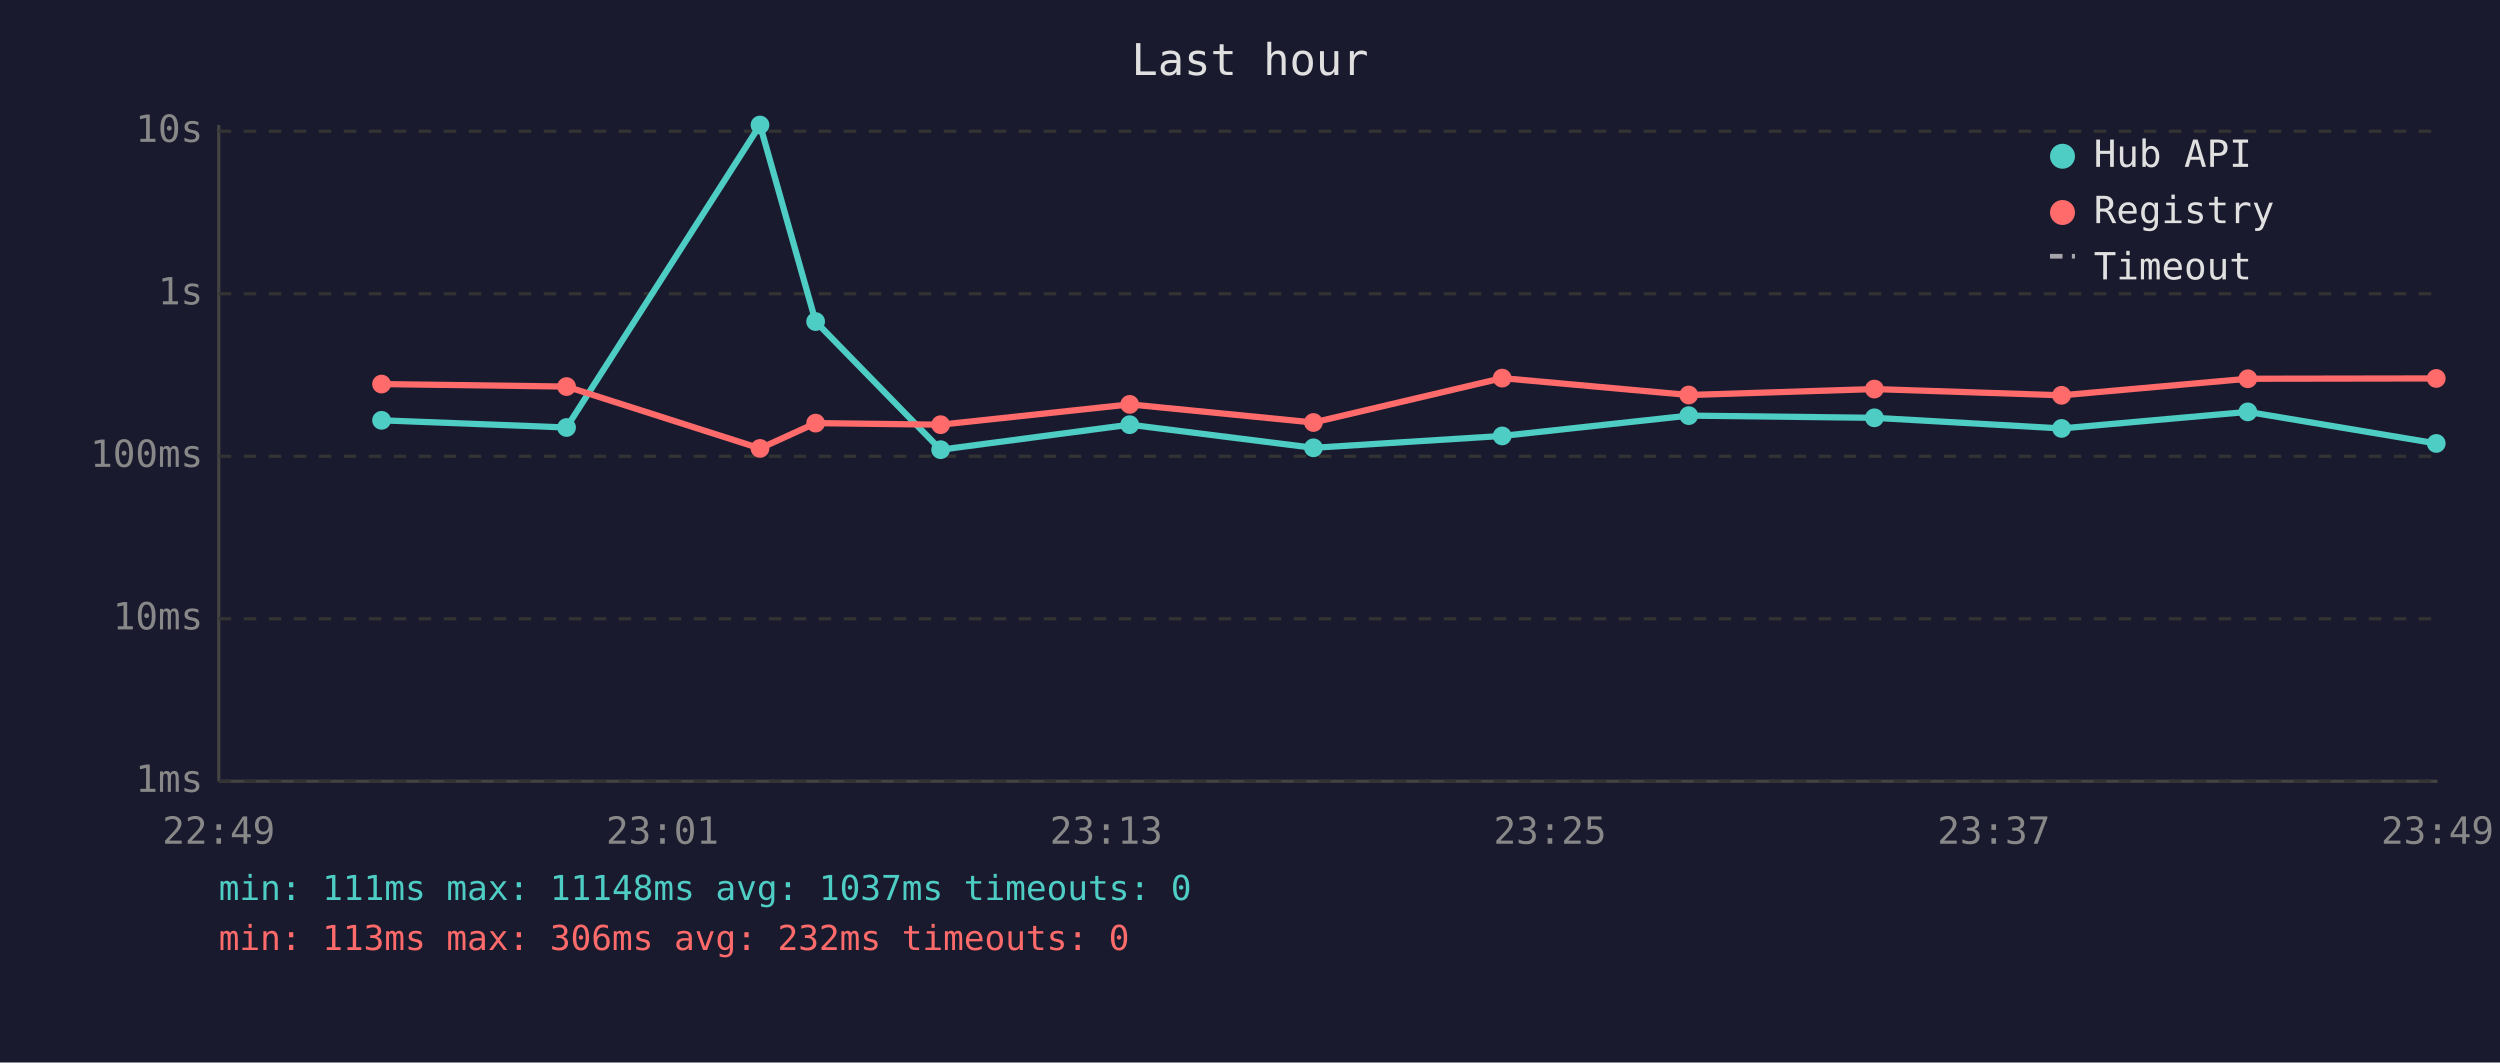
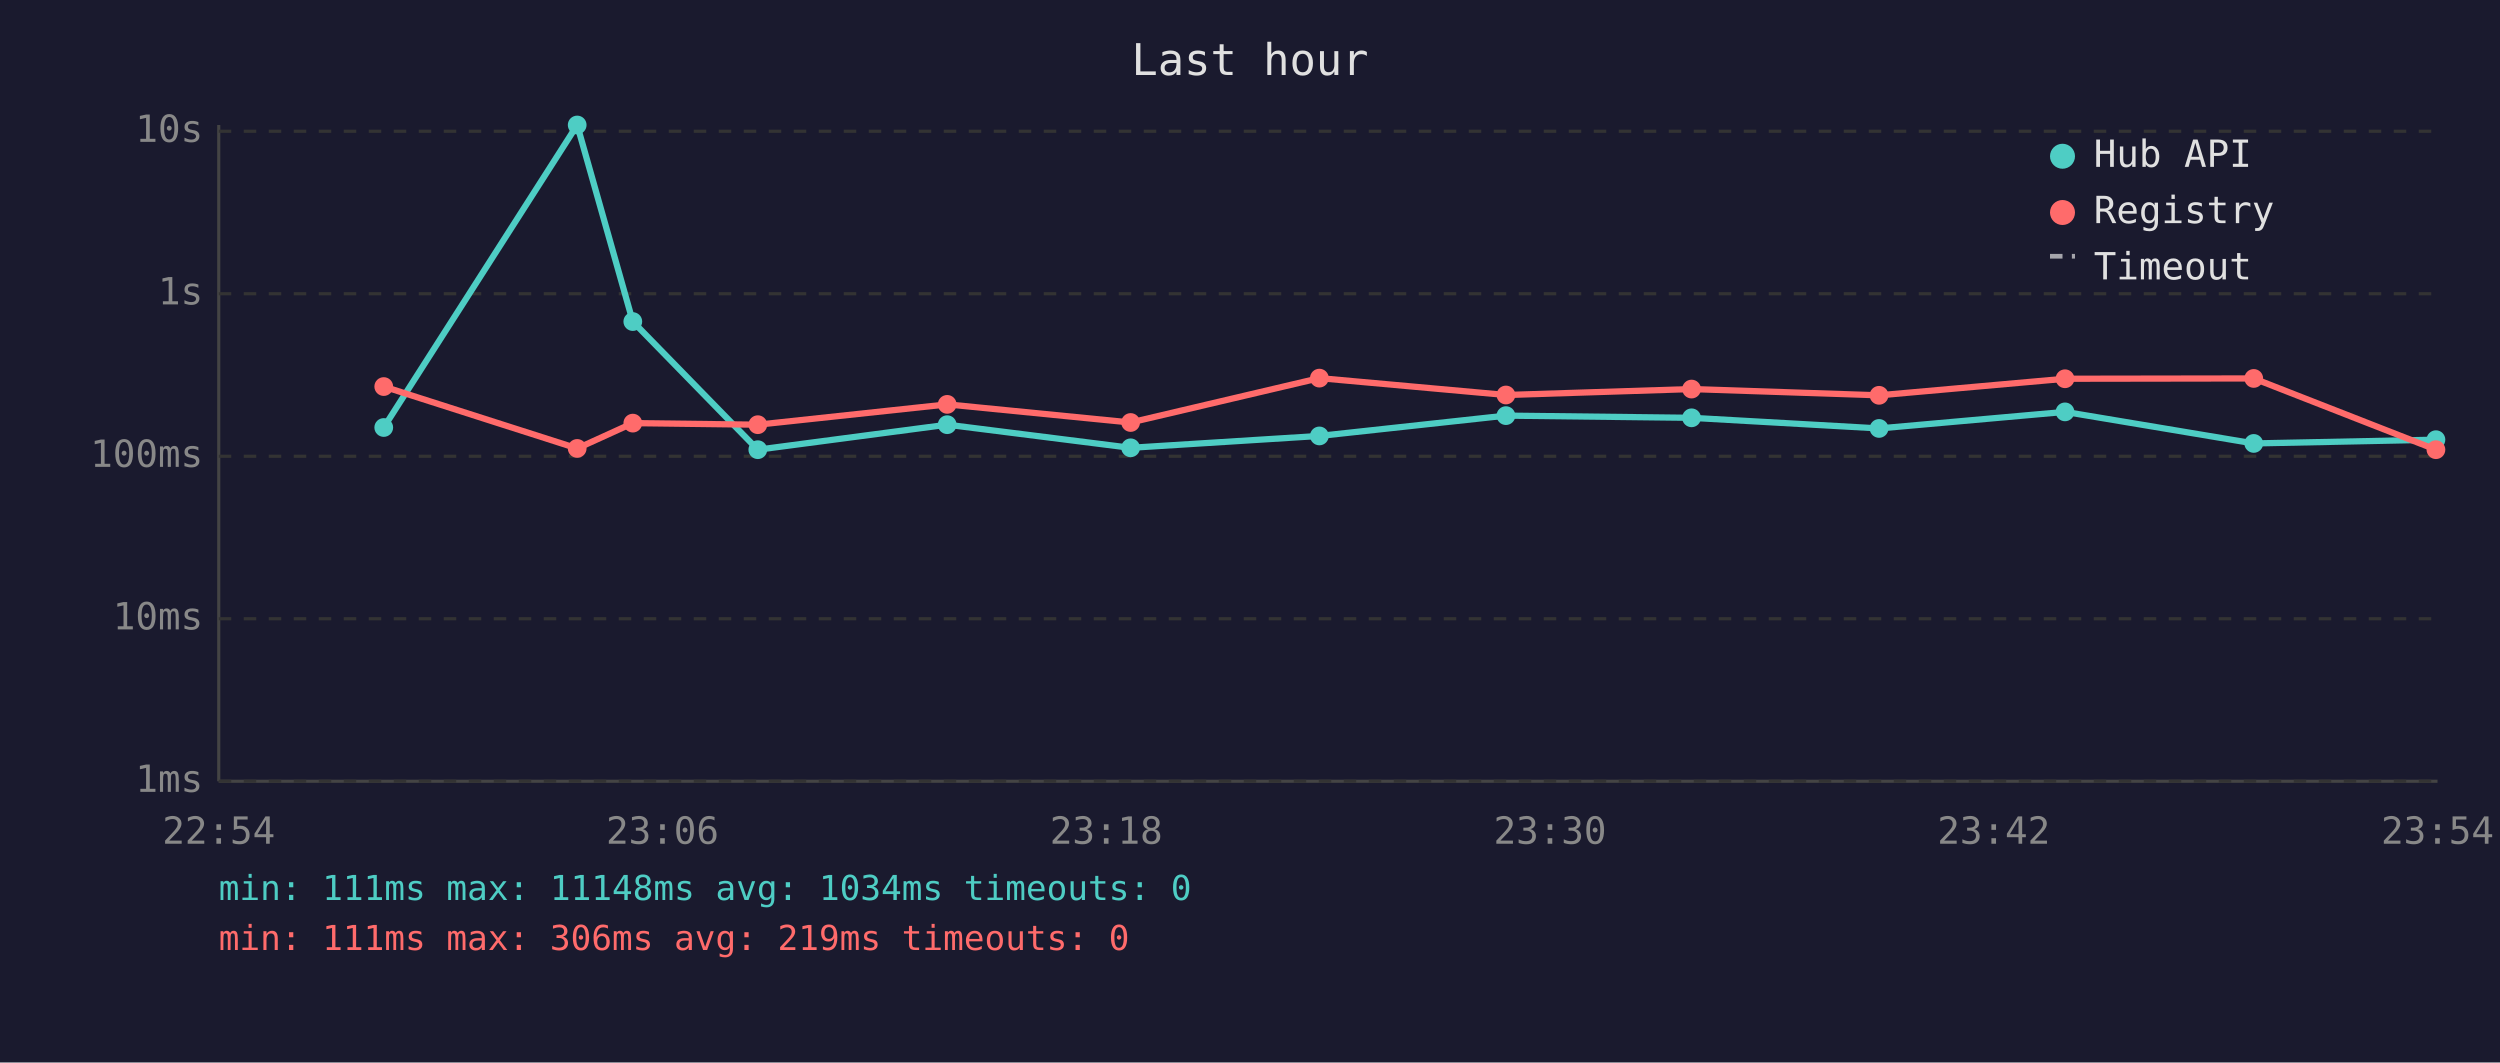
<svg xmlns="http://www.w3.org/2000/svg" viewBox="0 0 800 340" font-family="monospace" font-size="12">
  <rect width="800" height="340" fill="#1a1a2e" />
  <text x="400" y="24" fill="#e0e0e0" font-size="14" text-anchor="middle">Last hour</text>
  <line x1="70" y1="40" x2="70" y2="250" stroke="#444" stroke-width="1" />
  <line x1="70" y1="250" x2="780" y2="250" stroke="#444" stroke-width="1" />
  <line x1="70" y1="250" x2="780" y2="250" stroke="#333" stroke-width="1" stroke-dasharray="4" />
  <text x="65" y="250" fill="#888" text-anchor="end" dominant-baseline="middle">1ms</text>
  <line x1="70" y1="198" x2="780" y2="198" stroke="#333" stroke-width="1" stroke-dasharray="4" />
  <text x="65" y="198" fill="#888" text-anchor="end" dominant-baseline="middle">10ms</text>
  <line x1="70" y1="146" x2="780" y2="146" stroke="#333" stroke-width="1" stroke-dasharray="4" />
  <text x="65" y="146" fill="#888" text-anchor="end" dominant-baseline="middle">100ms</text>
  <line x1="70" y1="94" x2="780" y2="94" stroke="#333" stroke-width="1" stroke-dasharray="4" />
  <text x="65" y="94" fill="#888" text-anchor="end" dominant-baseline="middle">1s</text>
  <line x1="70" y1="42" x2="780" y2="42" stroke="#333" stroke-width="1" stroke-dasharray="4" />
  <text x="65" y="42" fill="#888" text-anchor="end" dominant-baseline="middle">10s</text>
-   <text x="70" y="270" fill="#888" text-anchor="middle">22:49</text>
-   <text x="212" y="270" fill="#888" text-anchor="middle">23:01</text>
-   <text x="354" y="270" fill="#888" text-anchor="middle">23:13</text>
-   <text x="496" y="270" fill="#888" text-anchor="middle">23:25</text>
-   <text x="638" y="270" fill="#888" text-anchor="middle">23:37</text>
-   <text x="780" y="270" fill="#888" text-anchor="middle">23:49</text>
-   <polyline points="122.1,134.5 181.3,136.8 243.2,40.0 261.0,102.9 301.0,143.9 361.5,135.9 420.3,143.3 480.7,139.5 540.4,133.0 599.8,133.7 659.7,137.1 719.3,131.8 779.6,141.9" fill="none" stroke="#4ecdc4" stroke-width="2" opacity="1" />
-   <circle cx="122.1" cy="134.5" r="3" fill="#4ecdc4" />
-   <circle cx="181.3" cy="136.8" r="3" fill="#4ecdc4" />
-   <circle cx="243.2" cy="40.0" r="3" fill="#4ecdc4" />
-   <circle cx="261.0" cy="102.9" r="3" fill="#4ecdc4" />
-   <circle cx="301.0" cy="143.9" r="3" fill="#4ecdc4" />
-   <circle cx="361.5" cy="135.9" r="3" fill="#4ecdc4" />
-   <circle cx="420.3" cy="143.3" r="3" fill="#4ecdc4" />
-   <circle cx="480.7" cy="139.5" r="3" fill="#4ecdc4" />
-   <circle cx="540.4" cy="133.0" r="3" fill="#4ecdc4" />
-   <circle cx="599.8" cy="133.7" r="3" fill="#4ecdc4" />
-   <circle cx="659.7" cy="137.1" r="3" fill="#4ecdc4" />
-   <circle cx="719.3" cy="131.8" r="3" fill="#4ecdc4" />
-   <circle cx="779.6" cy="141.9" r="3" fill="#4ecdc4" />
-   <polyline points="122.1,122.9 181.3,123.7 243.2,143.5 261.0,135.4 301.0,135.9 361.5,129.4 420.3,135.2 480.7,121.0 540.4,126.4 599.8,124.5 659.7,126.5 719.3,121.2 779.6,121.1" fill="none" stroke="#ff6b6b" stroke-width="2" opacity="1" />
-   <circle cx="122.1" cy="122.9" r="3" fill="#ff6b6b" />
-   <circle cx="181.3" cy="123.7" r="3" fill="#ff6b6b" />
-   <circle cx="243.2" cy="143.5" r="3" fill="#ff6b6b" />
-   <circle cx="261.0" cy="135.4" r="3" fill="#ff6b6b" />
-   <circle cx="301.0" cy="135.9" r="3" fill="#ff6b6b" />
-   <circle cx="361.5" cy="129.4" r="3" fill="#ff6b6b" />
-   <circle cx="420.3" cy="135.2" r="3" fill="#ff6b6b" />
-   <circle cx="480.7" cy="121.0" r="3" fill="#ff6b6b" />
-   <circle cx="540.4" cy="126.4" r="3" fill="#ff6b6b" />
-   <circle cx="599.8" cy="124.5" r="3" fill="#ff6b6b" />
-   <circle cx="659.7" cy="126.5" r="3" fill="#ff6b6b" />
-   <circle cx="719.3" cy="121.2" r="3" fill="#ff6b6b" />
-   <circle cx="779.6" cy="121.1" r="3" fill="#ff6b6b" />
+   <text x="70" y="270" fill="#888" text-anchor="middle">22:54</text>
+   <text x="212" y="270" fill="#888" text-anchor="middle">23:06</text>
+   <text x="354" y="270" fill="#888" text-anchor="middle">23:18</text>
+   <text x="496" y="270" fill="#888" text-anchor="middle">23:30</text>
+   <text x="638" y="270" fill="#888" text-anchor="middle">23:42</text>
+   <text x="780" y="270" fill="#888" text-anchor="middle">23:54</text>
+   <polyline points="122.8,136.8 184.7,40.0 202.5,102.9 242.5,143.9 303.1,135.9 361.8,143.3 422.2,139.5 481.9,133.0 541.3,133.7 601.3,137.1 660.8,131.8 721.2,141.9 779.5,140.7" fill="none" stroke="#4ecdc4" stroke-width="2" opacity="1" />
+   <circle cx="122.8" cy="136.8" r="3" fill="#4ecdc4" />
+   <circle cx="184.7" cy="40.0" r="3" fill="#4ecdc4" />
+   <circle cx="202.5" cy="102.9" r="3" fill="#4ecdc4" />
+   <circle cx="242.5" cy="143.9" r="3" fill="#4ecdc4" />
+   <circle cx="303.1" cy="135.9" r="3" fill="#4ecdc4" />
+   <circle cx="361.8" cy="143.3" r="3" fill="#4ecdc4" />
+   <circle cx="422.2" cy="139.5" r="3" fill="#4ecdc4" />
+   <circle cx="481.9" cy="133.0" r="3" fill="#4ecdc4" />
+   <circle cx="541.3" cy="133.7" r="3" fill="#4ecdc4" />
+   <circle cx="601.3" cy="137.1" r="3" fill="#4ecdc4" />
+   <circle cx="660.8" cy="131.8" r="3" fill="#4ecdc4" />
+   <circle cx="721.2" cy="141.9" r="3" fill="#4ecdc4" />
+   <circle cx="779.5" cy="140.7" r="3" fill="#4ecdc4" />
+   <polyline points="122.8,123.7 184.7,143.5 202.5,135.4 242.5,135.9 303.1,129.4 361.8,135.2 422.2,121.0 481.9,126.4 541.3,124.5 601.3,126.5 660.8,121.2 721.2,121.1 779.5,143.9" fill="none" stroke="#ff6b6b" stroke-width="2" opacity="1" />
+   <circle cx="122.8" cy="123.7" r="3" fill="#ff6b6b" />
+   <circle cx="184.7" cy="143.5" r="3" fill="#ff6b6b" />
+   <circle cx="202.5" cy="135.4" r="3" fill="#ff6b6b" />
+   <circle cx="242.5" cy="135.9" r="3" fill="#ff6b6b" />
+   <circle cx="303.1" cy="129.4" r="3" fill="#ff6b6b" />
+   <circle cx="361.8" cy="135.2" r="3" fill="#ff6b6b" />
+   <circle cx="422.2" cy="121.0" r="3" fill="#ff6b6b" />
+   <circle cx="481.9" cy="126.4" r="3" fill="#ff6b6b" />
+   <circle cx="541.3" cy="124.5" r="3" fill="#ff6b6b" />
+   <circle cx="601.3" cy="126.5" r="3" fill="#ff6b6b" />
+   <circle cx="660.8" cy="121.2" r="3" fill="#ff6b6b" />
+   <circle cx="721.2" cy="121.1" r="3" fill="#ff6b6b" />
+   <circle cx="779.5" cy="143.9" r="3" fill="#ff6b6b" />
  <circle cx="660" cy="50" r="4" fill="#4ecdc4" />
  <text x="670" y="50" fill="#e0e0e0" dominant-baseline="middle">Hub API</text>
  <circle cx="660" cy="68" r="4" fill="#ff6b6b" />
  <text x="670" y="68" fill="#e0e0e0" dominant-baseline="middle">Registry</text>
  <line x1="656" y1="82" x2="664" y2="82" stroke="#e0e0e0" stroke-width="1.5" stroke-dasharray="4,3" opacity="0.7" />
  <text x="670" y="86" fill="#e0e0e0" dominant-baseline="middle">Timeout</text>
-   <text x="70" y="288" fill="#4ecdc4" font-size="11">min: 111ms  max: 11148ms  avg: 1037ms  timeouts: 0</text>
-   <text x="70" y="304" fill="#ff6b6b" font-size="11">min: 113ms  max: 306ms  avg: 232ms  timeouts: 0</text>
+   <text x="70" y="288" fill="#4ecdc4" font-size="11">min: 111ms  max: 11148ms  avg: 1034ms  timeouts: 0</text>
+   <text x="70" y="304" fill="#ff6b6b" font-size="11">min: 111ms  max: 306ms  avg: 219ms  timeouts: 0</text>
</svg>
